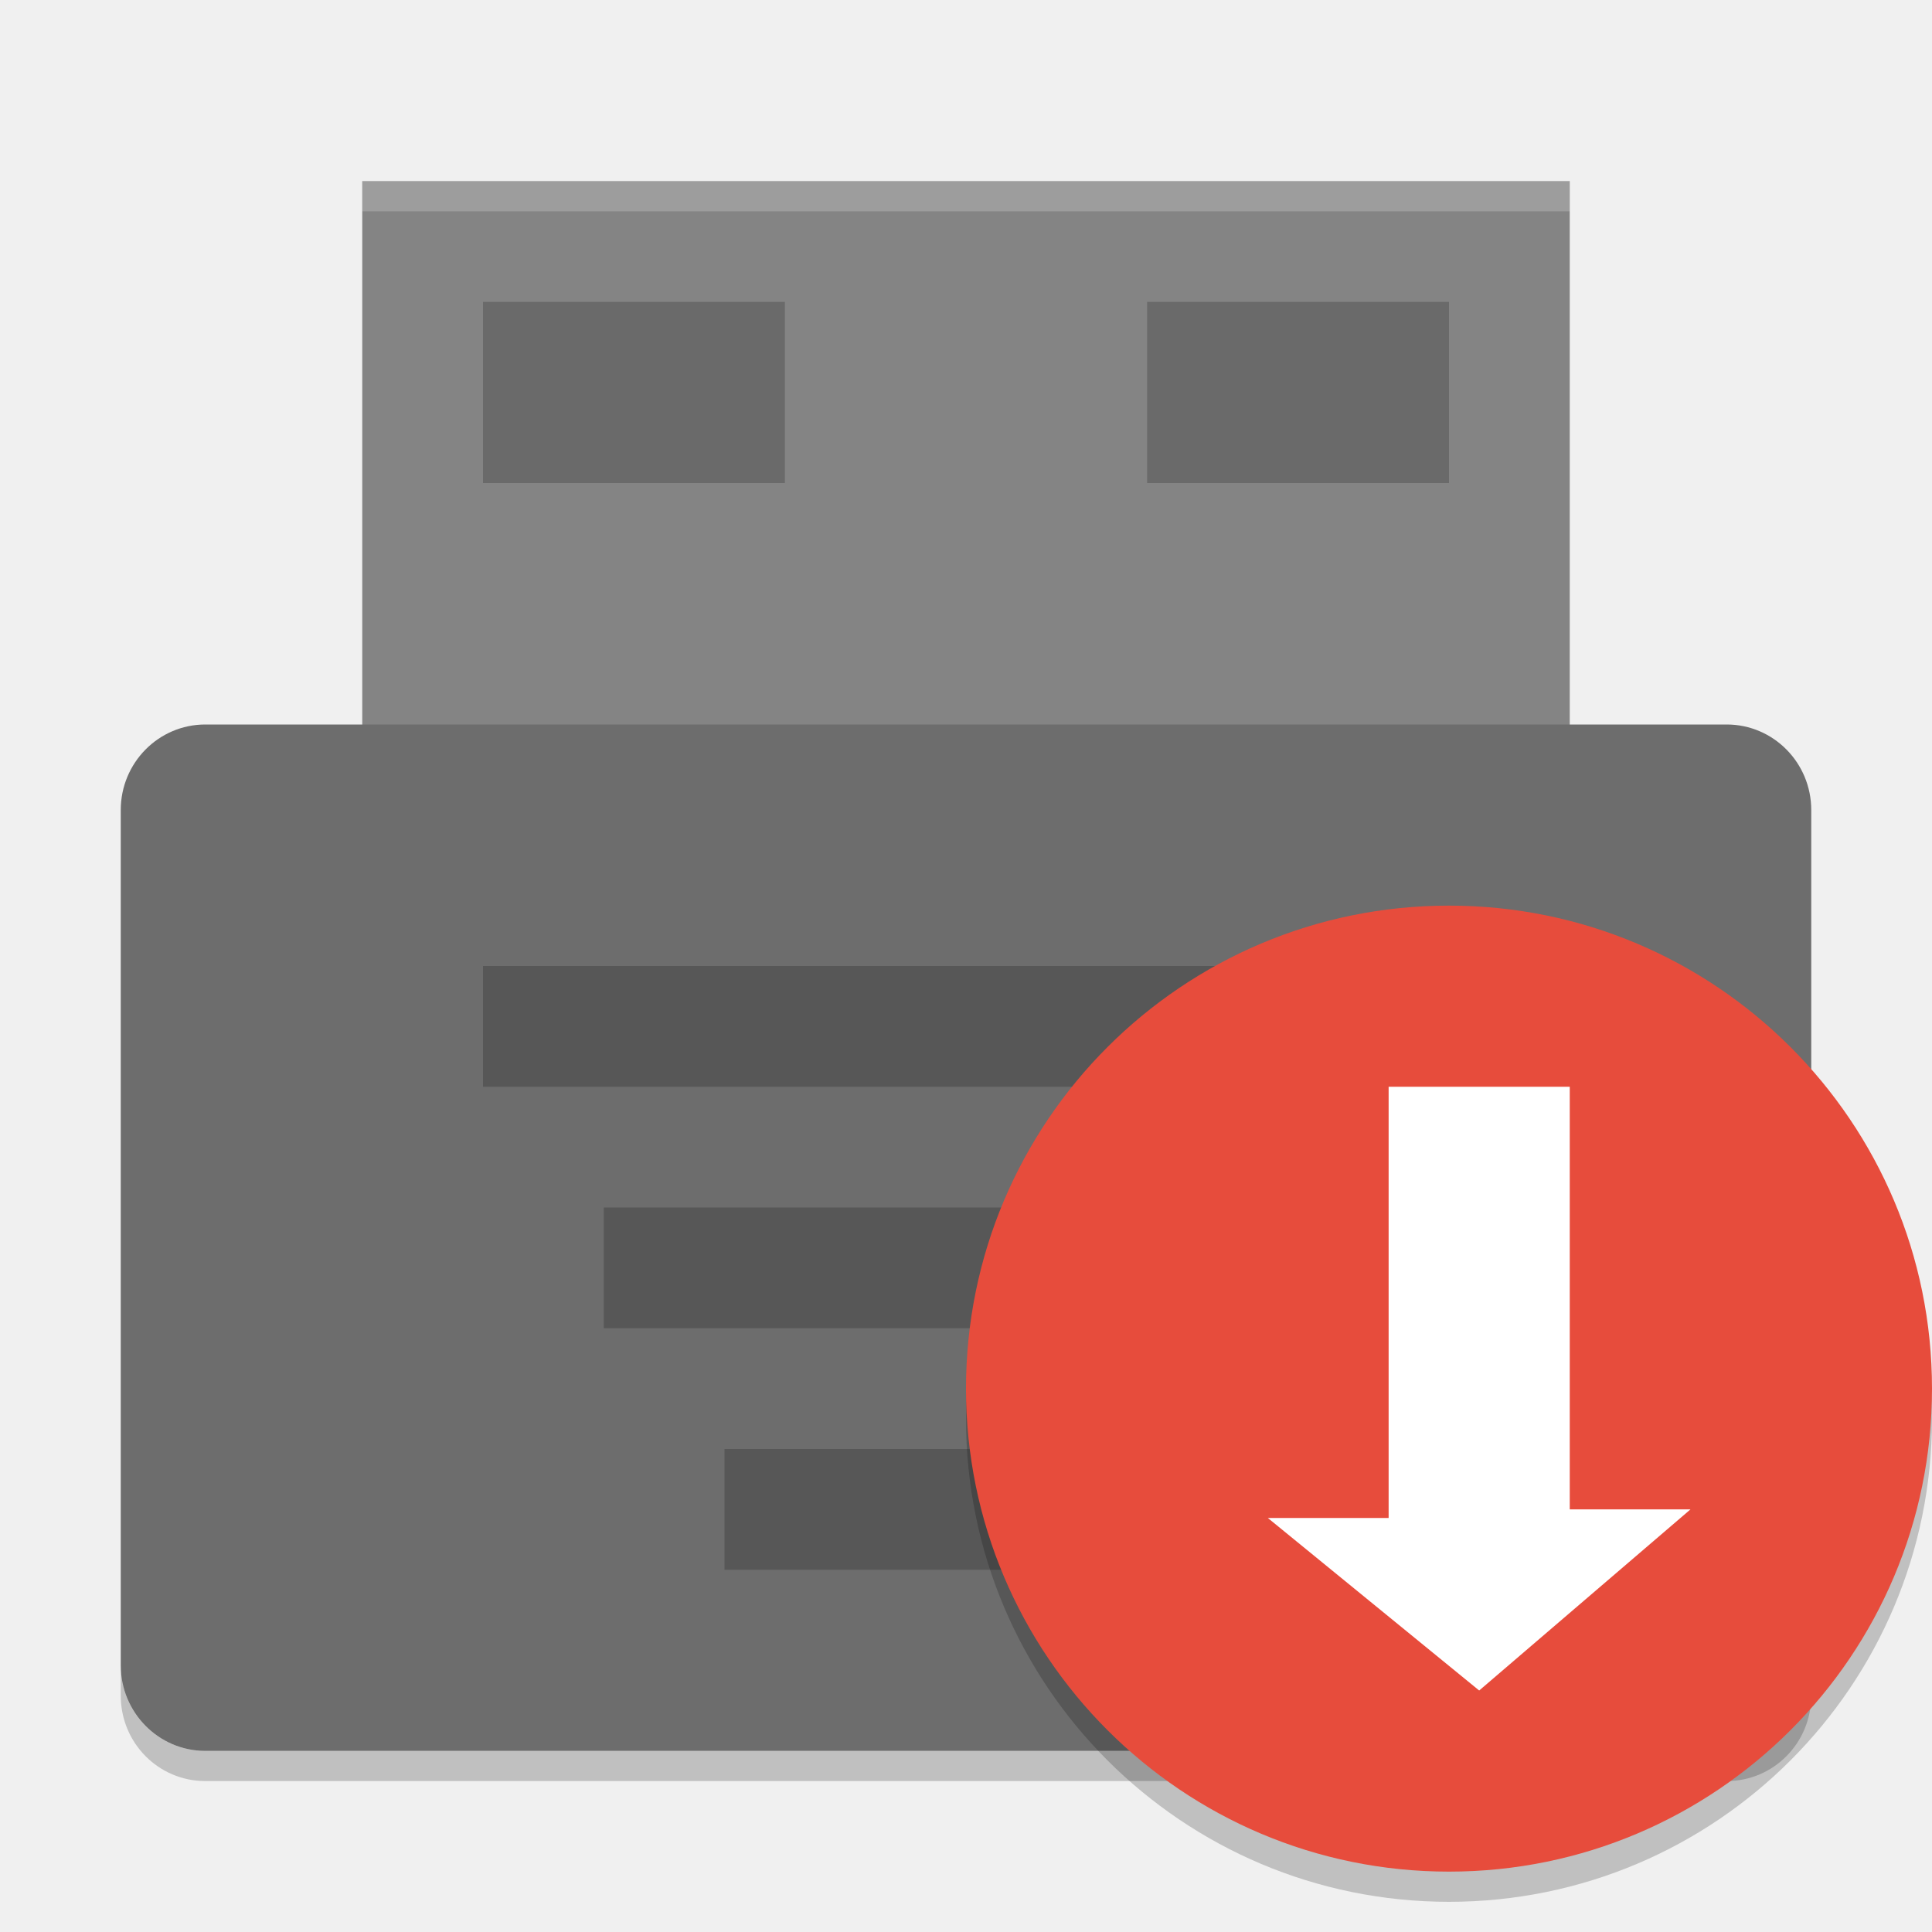
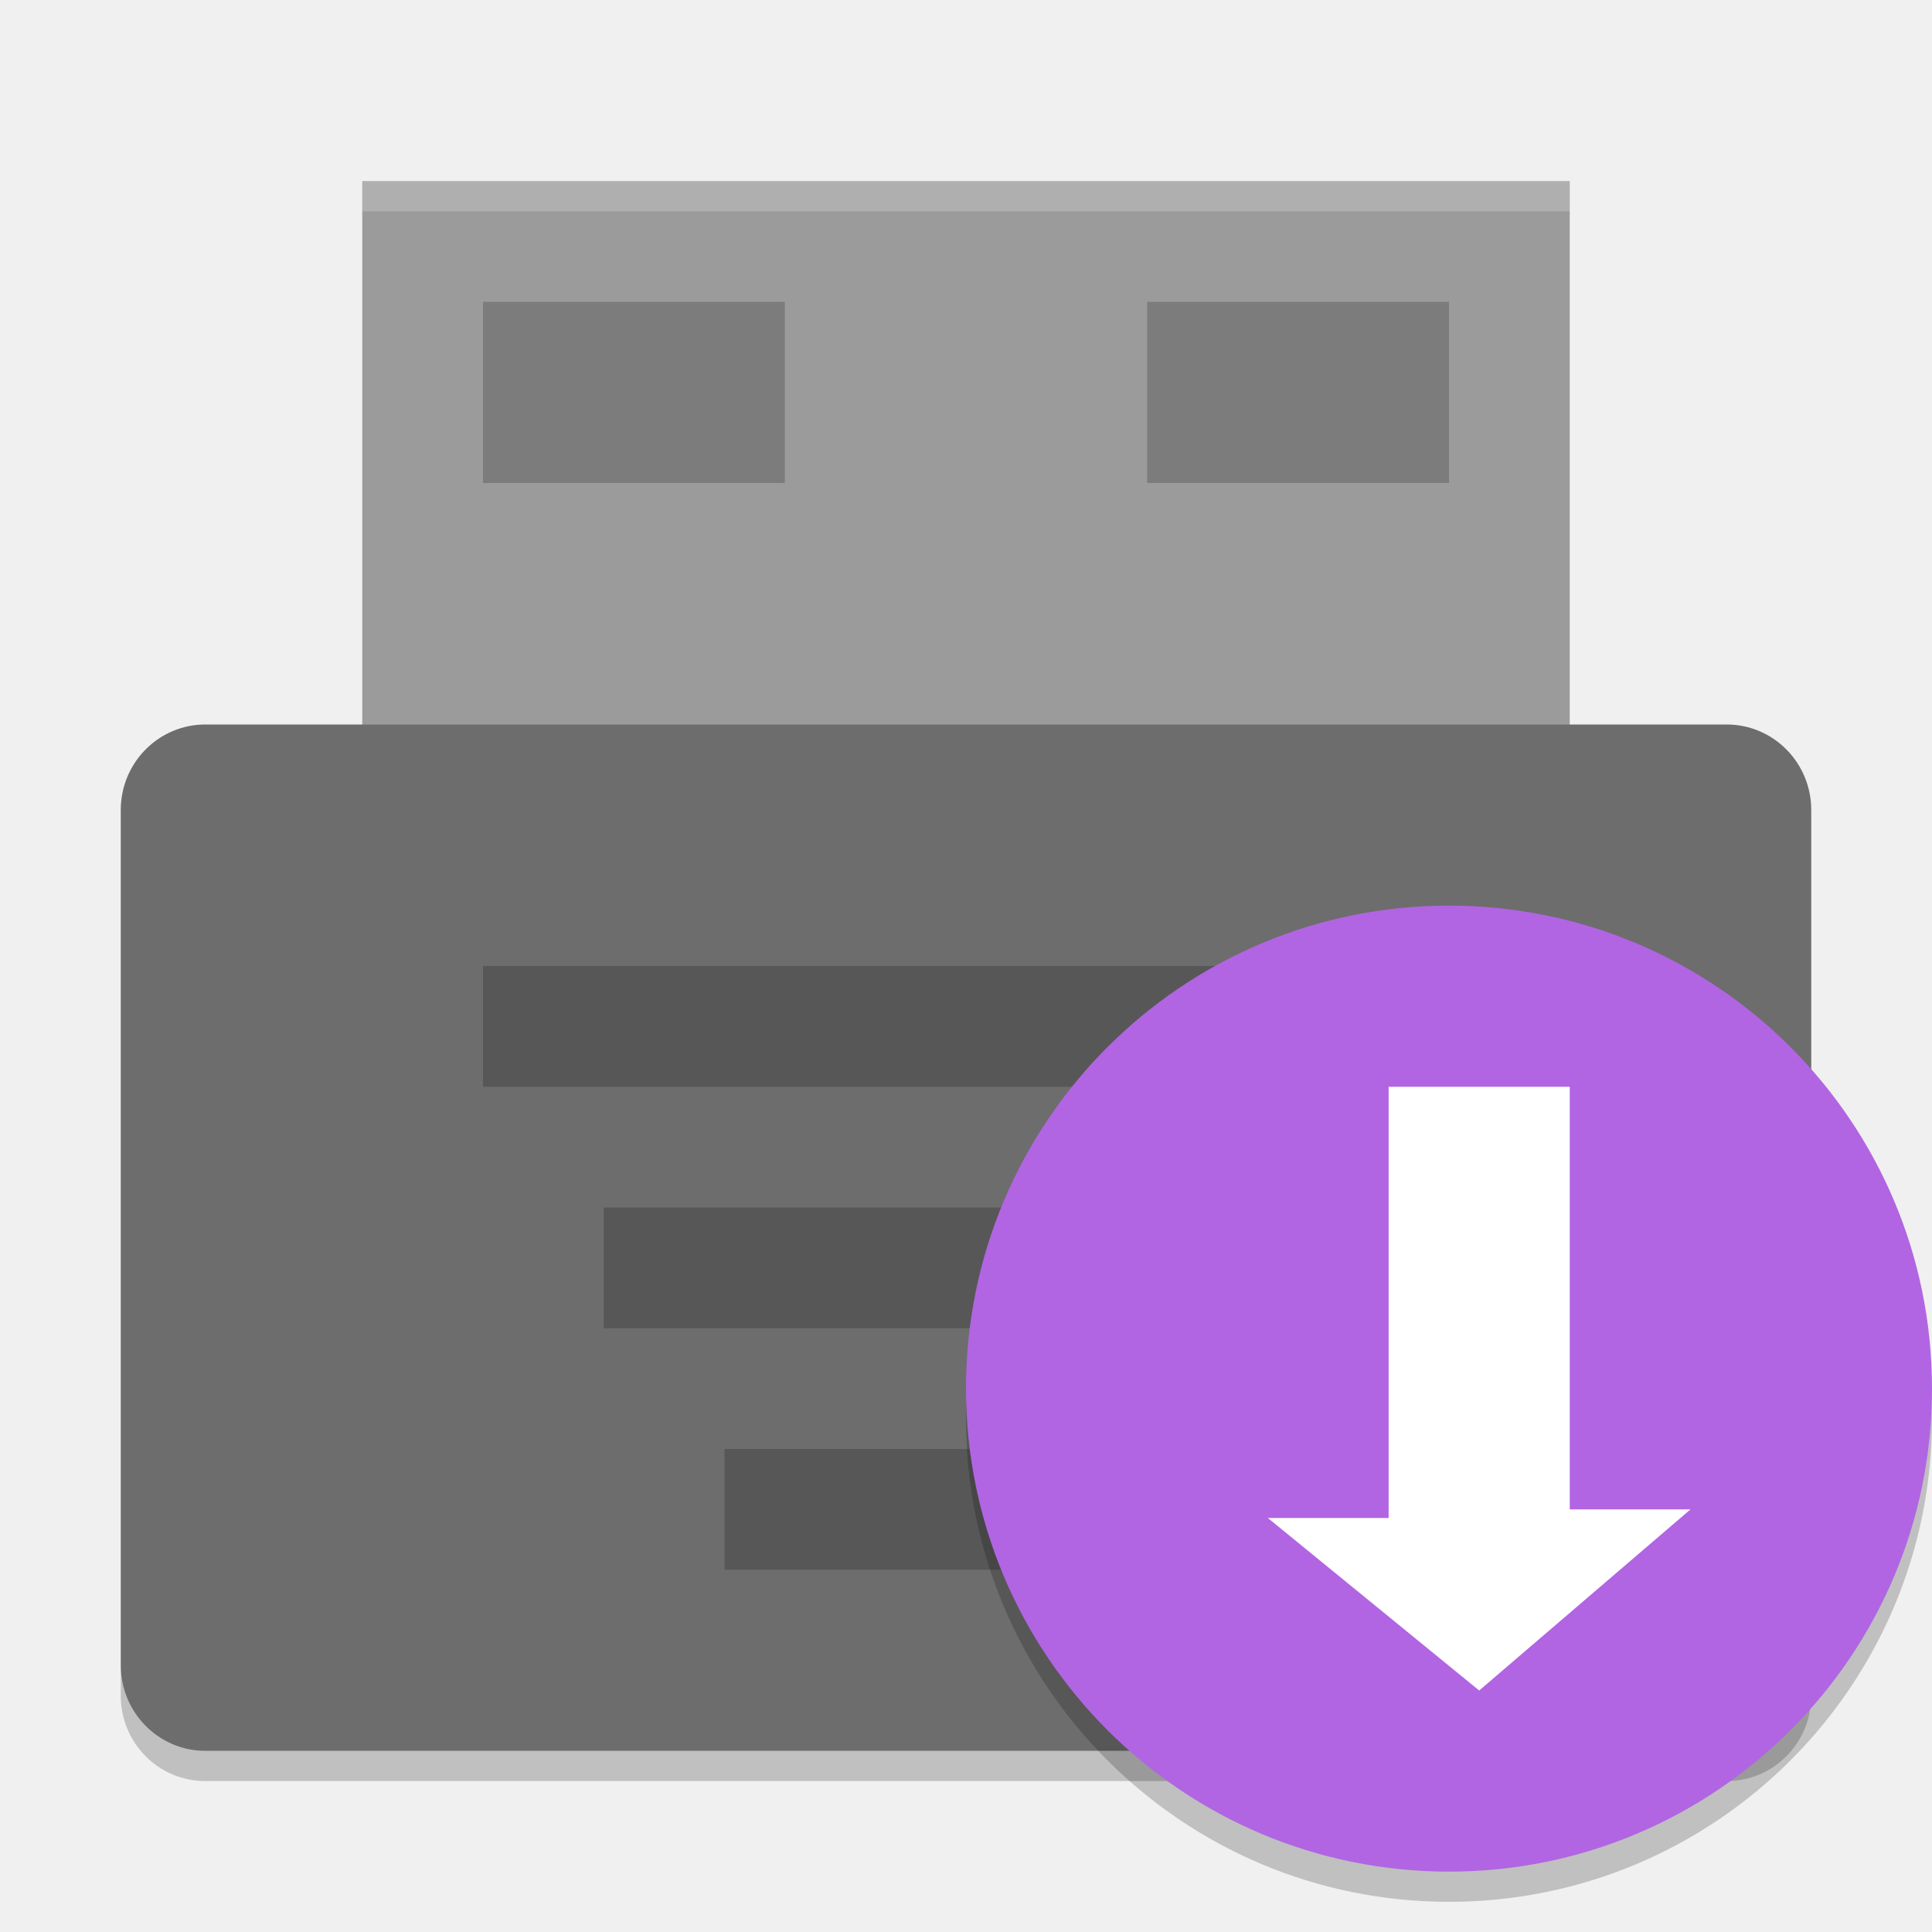
<svg xmlns="http://www.w3.org/2000/svg" height="64" width="64" version="1">
-   <path style="fill:#848484" d="m 12,6 40,0 0,20 -40,0 z" />
+   <path style="fill:#9b9b9b" d="m 12,6 40,0 0,20 -40,0 z" />
  <rect style="fill:#6d6d6d" rx="2.8" ry="2.834" height="34" width="56" y="24" x="4" />
  <g style="opacity:0.2" transform="scale(2,2)">
    <rect style="opacity:1" height="2" width="16" y="16" x="8" />
    <rect style="opacity:1" height="2" width="12" y="20" x="10" />
    <rect style="opacity:1" height="2" width="8" y="24" x="12" />
  </g>
  <path style="opacity:0.2" d="m 4,55.168 0,1 C 4,57.738 5.25,59 6.801,59 L 57.199,59 C 58.749,59 60,57.738 60,56.168 l 0,-1 C 60,56.738 58.749,58 57.199,58 L 6.801,58 C 5.25,58 4,56.738 4,55.168 Z" />
  <path style="opacity:0.2;fill:#ffffff" d="M 12,6 12,7 52,7 52,6 12,6 Z" />
  <circle style="opacity:0.2" cy="47" cx="48" r="16" />
-   <circle style="fill:#e74c3c" cy="46" cx="48" r="16" />
+   <circle style="fill:#b165e2" cy="46" cx="48" r="16" />
  <path style="fill:#ffffff" d="m 42,50.286 7,5.714 7,-6 -4,0 0,-14 -6,0 0,14.286 z" />
  <rect style="opacity:0.2" height="6" width="10" y="10" x="16" />
  <rect style="opacity:0.2" height="6" width="10" y="10" x="38" />
</svg>
